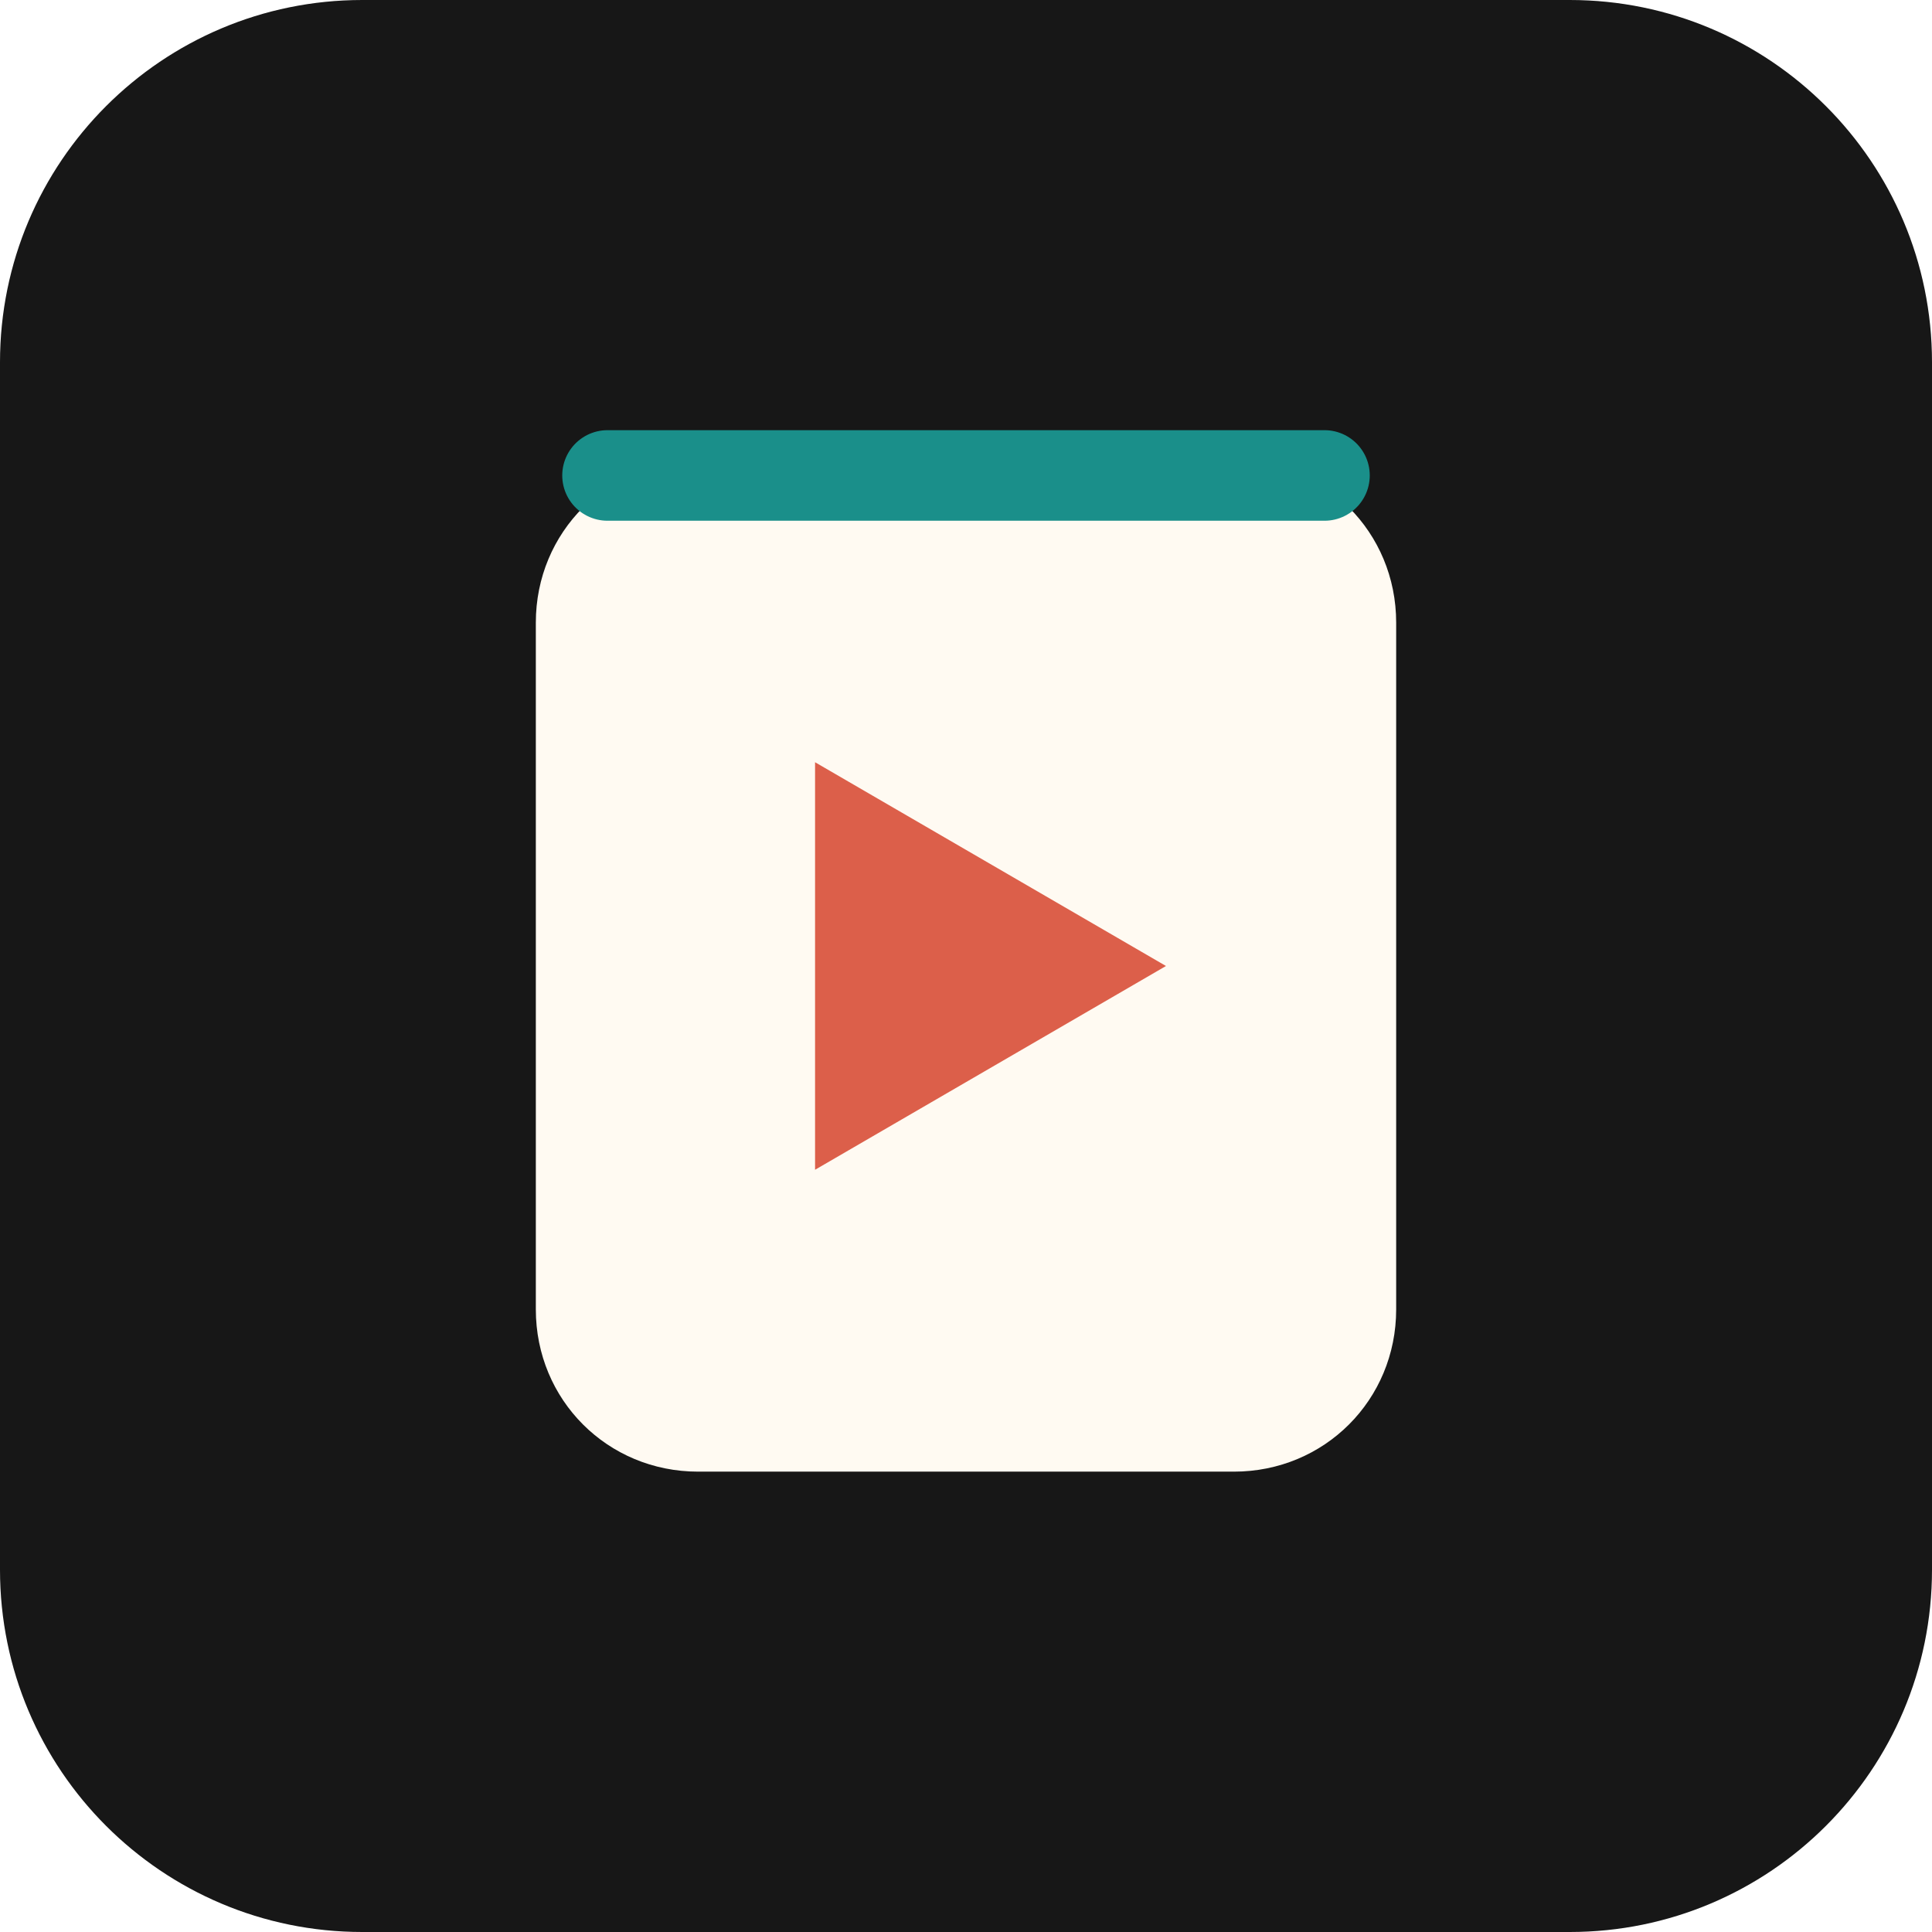
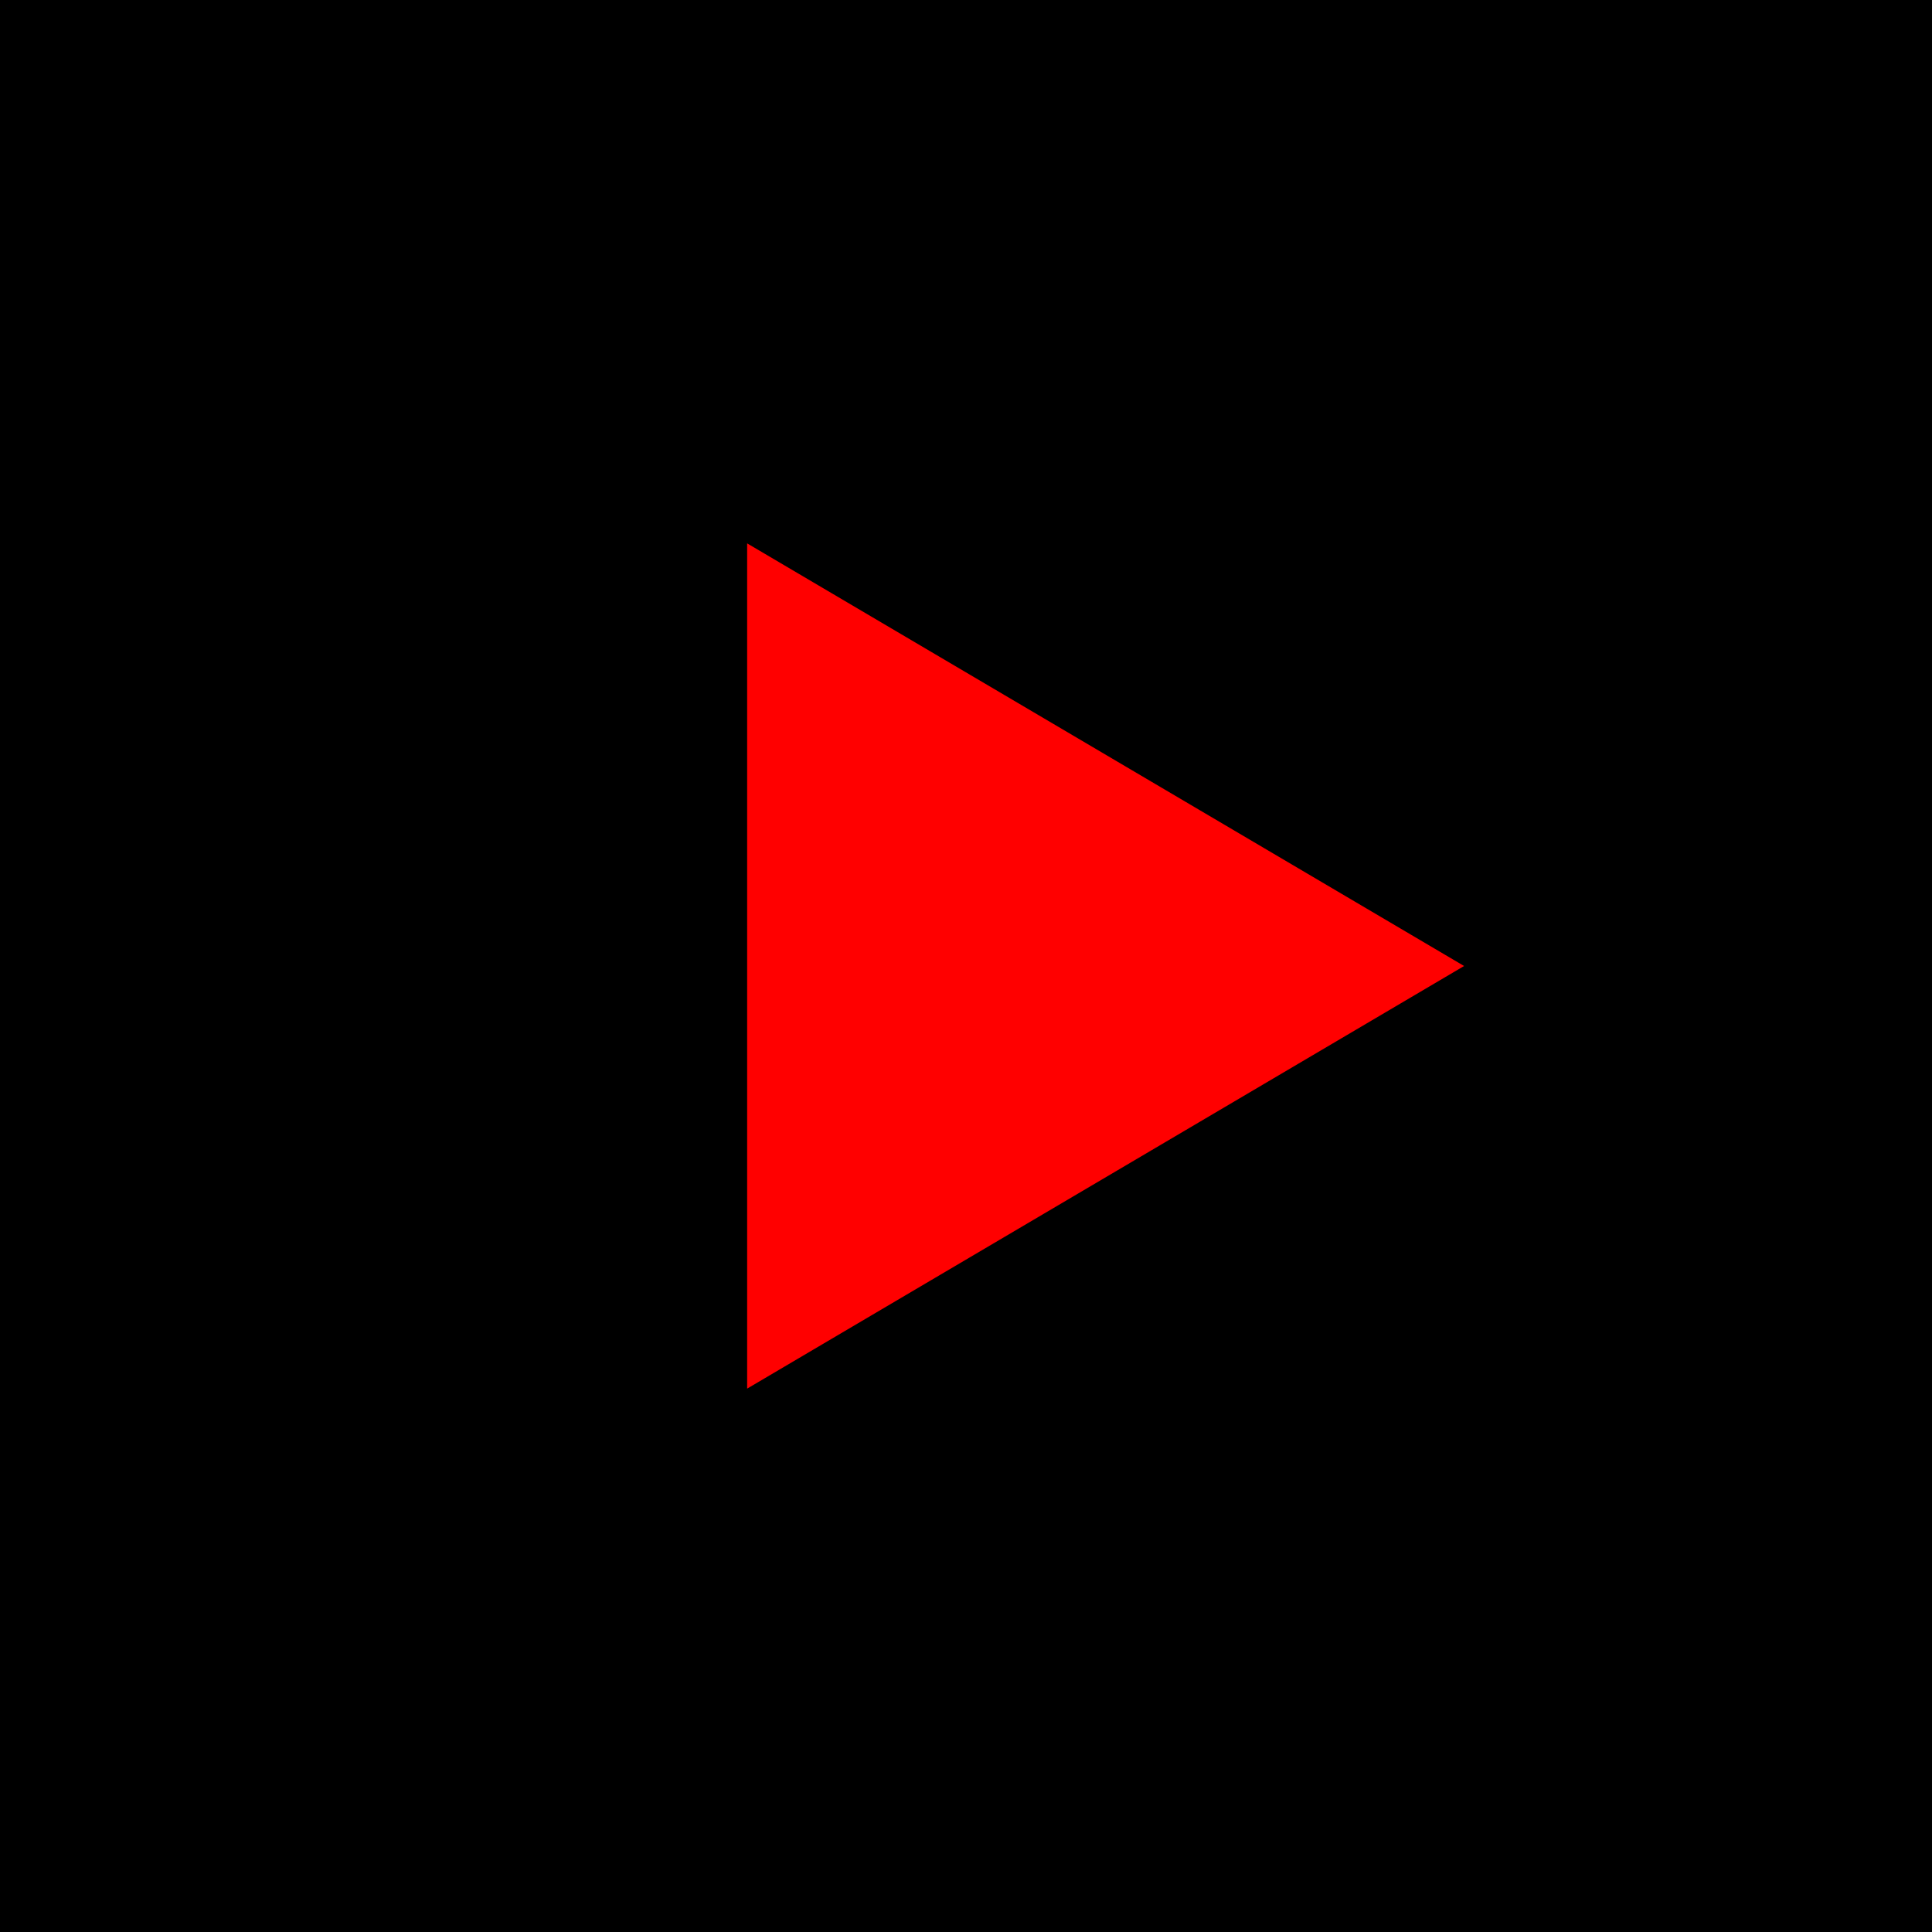
<svg xmlns="http://www.w3.org/2000/svg" viewBox="0 0 512 512">
-   <rect width="512" height="512" rx="96" fill="#171717" />
-   <path d="M142 165c0-24 19-43 43-43h142c24 0 43 19 43 43v182c0 24-19 43-43 43H185c-24 0-43-19-43-43V165Z" fill="#fffaf2" />
-   <path d="M216 202v108l93-54-93-54Z" fill="#dc5f4a" />
-   <path d="M161 126h190" stroke="#1a8f8a" stroke-width="24" stroke-linecap="round" />
+   <rect width="512" height="512" rx="0" fill="#000" />
+   <path d="M198 144v224l190-112-190-112Z" fill="#ff0000" />
</svg>
